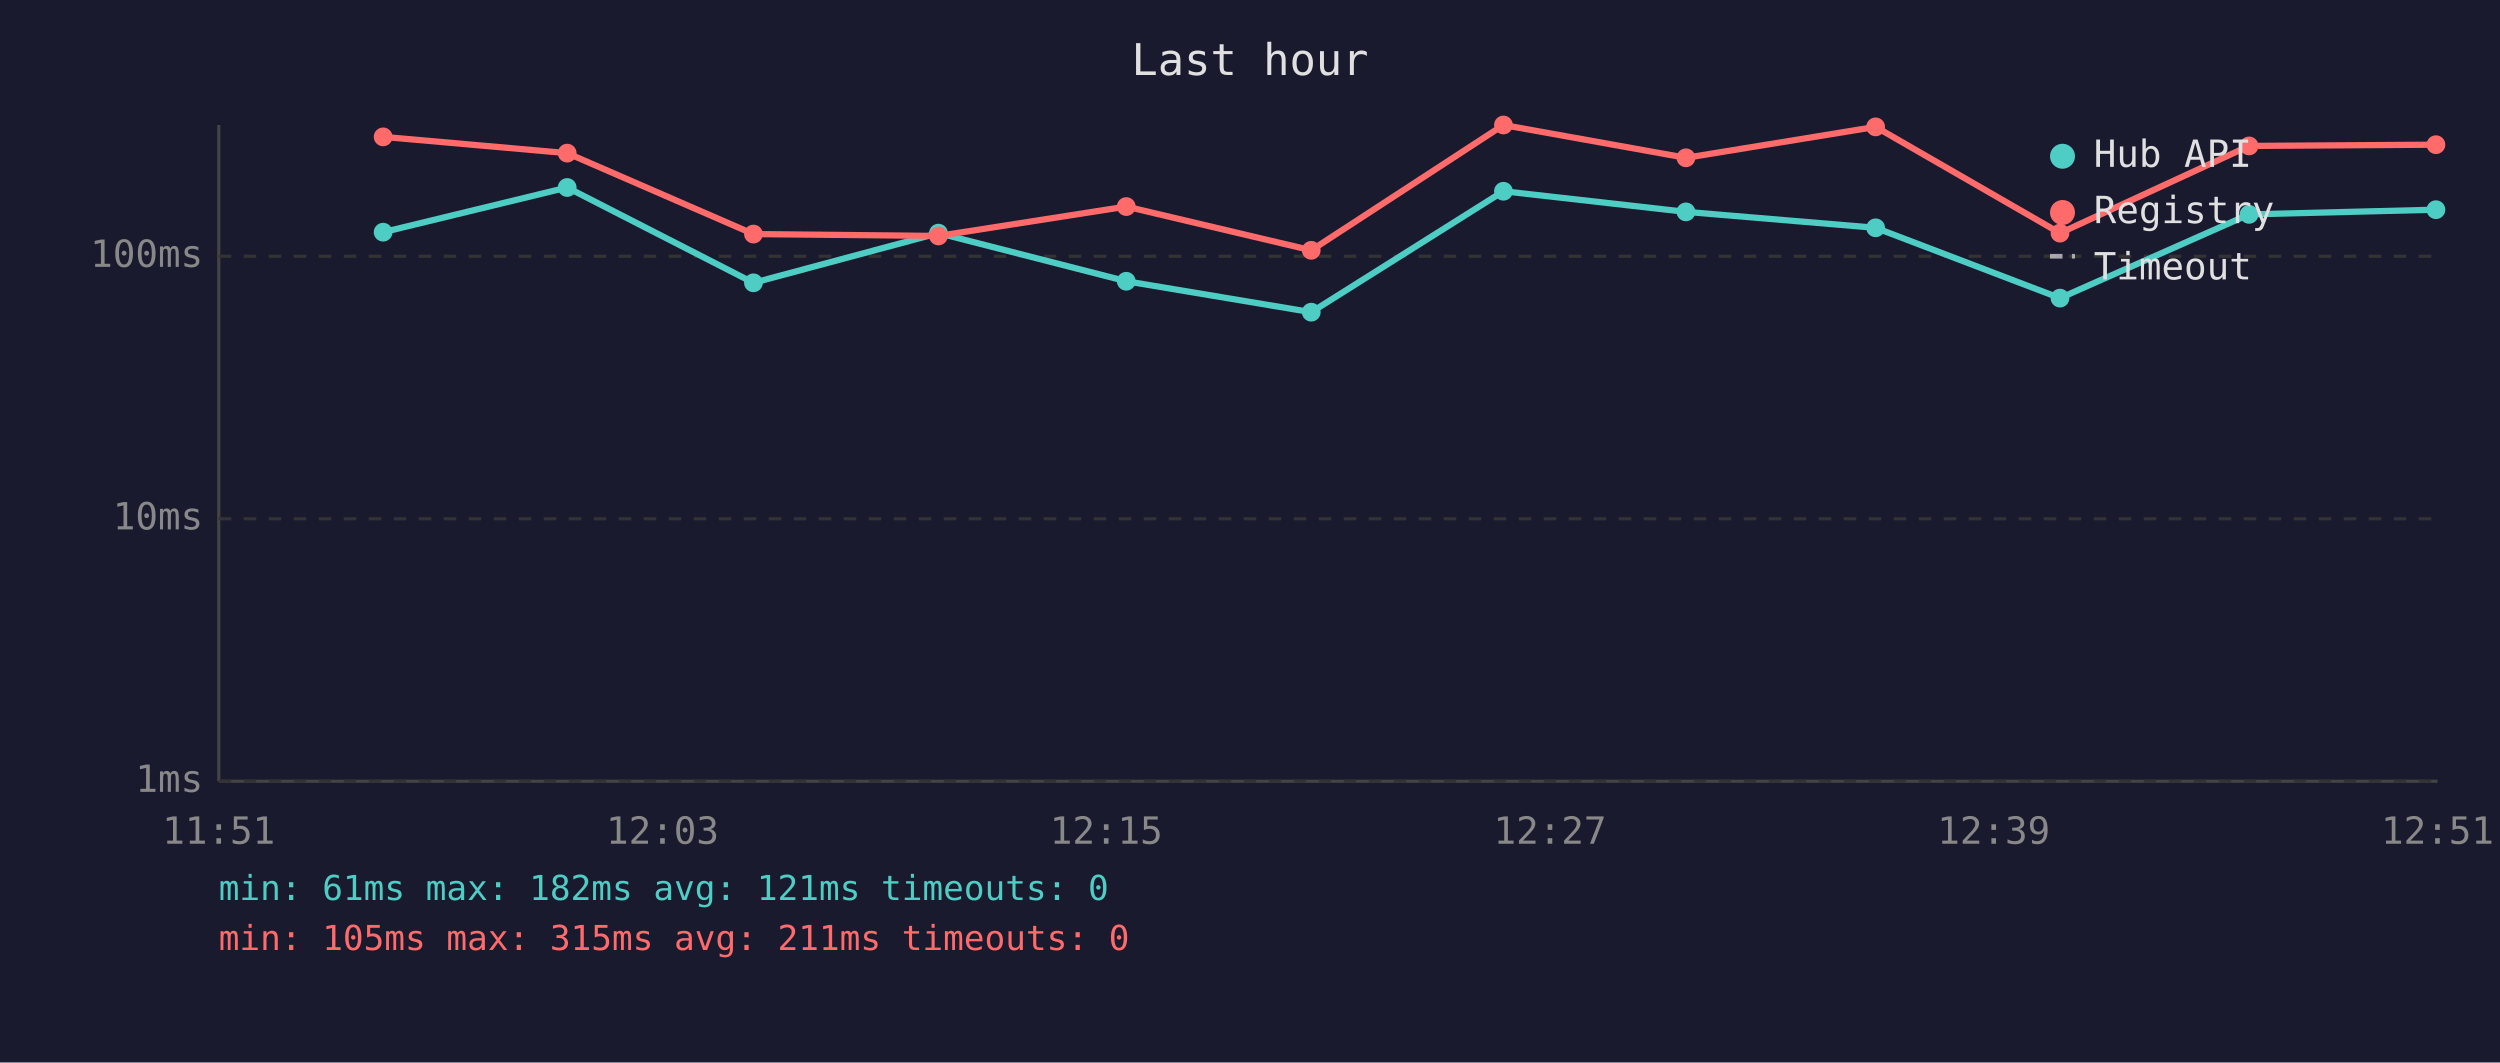
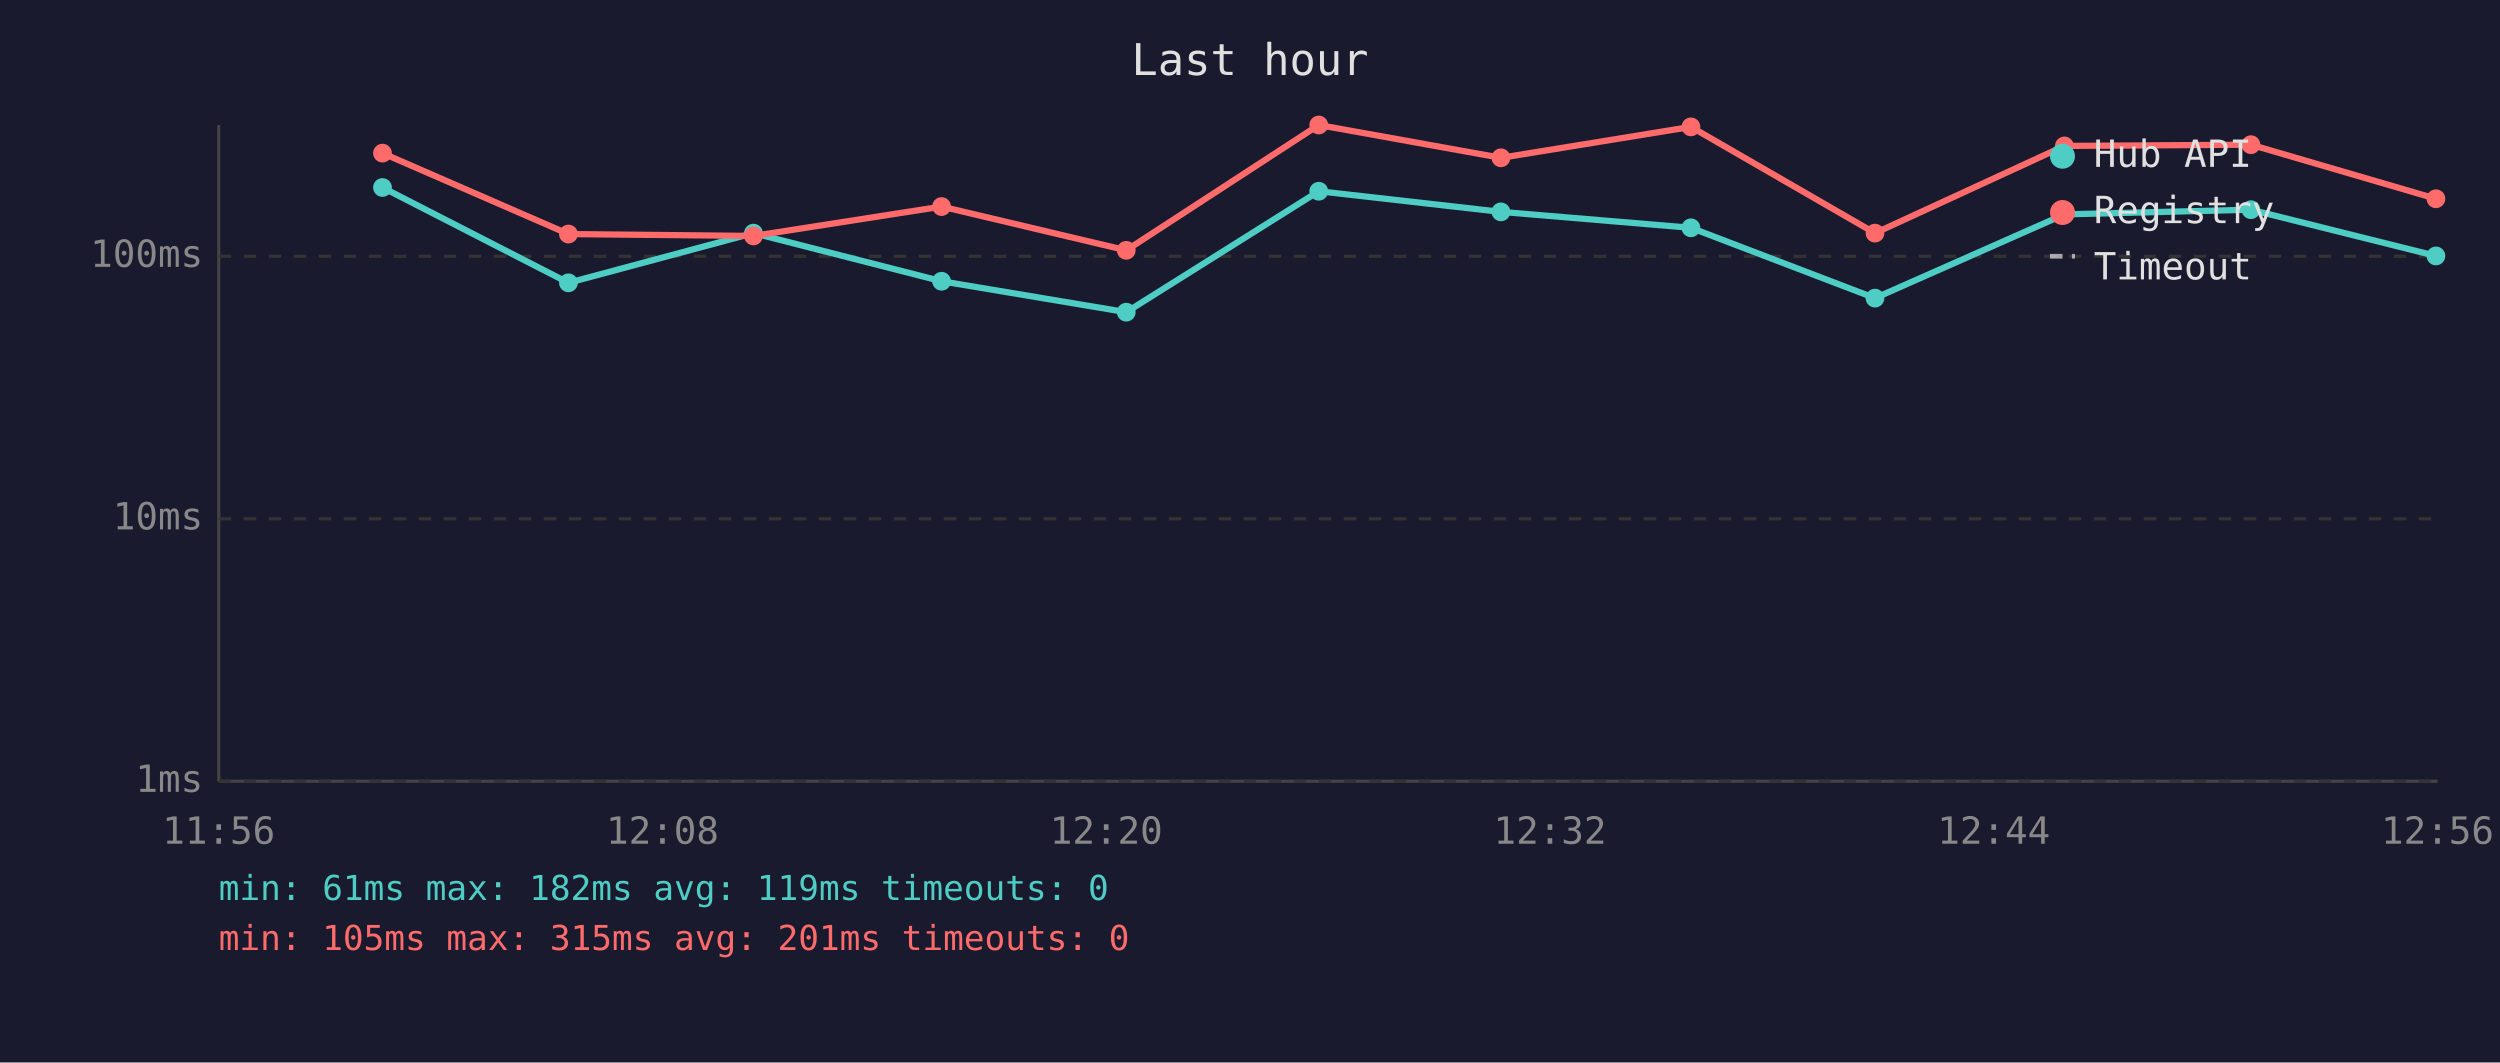
<svg xmlns="http://www.w3.org/2000/svg" viewBox="0 0 800 340" font-family="monospace" font-size="12">
  <rect width="800" height="340" fill="#1a1a2e" />
  <text x="400" y="24" fill="#e0e0e0" font-size="14" text-anchor="middle">Last hour</text>
  <line x1="70" y1="40" x2="70" y2="250" stroke="#444" stroke-width="1" />
  <line x1="70" y1="250" x2="780" y2="250" stroke="#444" stroke-width="1" />
  <line x1="70" y1="250" x2="780" y2="250" stroke="#333" stroke-width="1" stroke-dasharray="4" />
  <text x="65" y="250" fill="#888" text-anchor="end" dominant-baseline="middle">1ms</text>
  <line x1="70" y1="166" x2="780" y2="166" stroke="#333" stroke-width="1" stroke-dasharray="4" />
  <text x="65" y="166" fill="#888" text-anchor="end" dominant-baseline="middle">10ms</text>
  <line x1="70" y1="82" x2="780" y2="82" stroke="#333" stroke-width="1" stroke-dasharray="4" />
  <text x="65" y="82" fill="#888" text-anchor="end" dominant-baseline="middle">100ms</text>
-   <text x="70" y="270" fill="#888" text-anchor="middle">11:51</text>
-   <text x="212" y="270" fill="#888" text-anchor="middle">12:03</text>
-   <text x="354" y="270" fill="#888" text-anchor="middle">12:15</text>
-   <text x="496" y="270" fill="#888" text-anchor="middle">12:27</text>
-   <text x="638" y="270" fill="#888" text-anchor="middle">12:39</text>
-   <text x="780" y="270" fill="#888" text-anchor="middle">12:51</text>
-   <polyline points="122.6,74.3 181.5,60.0 241.1,90.5 300.3,74.6 360.4,90.0 419.6,99.9 481.1,61.2 539.5,67.8 600.2,72.9 659.2,95.4 719.7,68.6 779.5,67.1" fill="none" stroke="#4ecdc4" stroke-width="2" opacity="1" />
-   <circle cx="122.6" cy="74.3" r="3" fill="#4ecdc4" />
-   <circle cx="181.5" cy="60.0" r="3" fill="#4ecdc4" />
-   <circle cx="241.1" cy="90.5" r="3" fill="#4ecdc4" />
-   <circle cx="300.3" cy="74.6" r="3" fill="#4ecdc4" />
-   <circle cx="360.4" cy="90.0" r="3" fill="#4ecdc4" />
-   <circle cx="419.6" cy="99.9" r="3" fill="#4ecdc4" />
-   <circle cx="481.1" cy="61.2" r="3" fill="#4ecdc4" />
-   <circle cx="539.5" cy="67.8" r="3" fill="#4ecdc4" />
-   <circle cx="600.2" cy="72.9" r="3" fill="#4ecdc4" />
-   <circle cx="659.2" cy="95.4" r="3" fill="#4ecdc4" />
-   <circle cx="719.7" cy="68.6" r="3" fill="#4ecdc4" />
-   <circle cx="779.5" cy="67.1" r="3" fill="#4ecdc4" />
-   <polyline points="122.6,43.8 181.5,49.0 241.1,74.9 300.3,75.5 360.4,66.1 419.6,80.1 481.1,40.0 539.5,50.5 600.2,40.6 659.2,74.6 719.7,46.7 779.5,46.3" fill="none" stroke="#ff6b6b" stroke-width="2" opacity="1" />
-   <circle cx="122.6" cy="43.8" r="3" fill="#ff6b6b" />
-   <circle cx="181.5" cy="49.0" r="3" fill="#ff6b6b" />
-   <circle cx="241.1" cy="74.9" r="3" fill="#ff6b6b" />
-   <circle cx="300.3" cy="75.5" r="3" fill="#ff6b6b" />
-   <circle cx="360.4" cy="66.1" r="3" fill="#ff6b6b" />
-   <circle cx="419.6" cy="80.1" r="3" fill="#ff6b6b" />
-   <circle cx="481.1" cy="40.0" r="3" fill="#ff6b6b" />
-   <circle cx="539.5" cy="50.5" r="3" fill="#ff6b6b" />
-   <circle cx="600.2" cy="40.6" r="3" fill="#ff6b6b" />
-   <circle cx="659.2" cy="74.6" r="3" fill="#ff6b6b" />
-   <circle cx="719.7" cy="46.7" r="3" fill="#ff6b6b" />
-   <circle cx="779.5" cy="46.3" r="3" fill="#ff6b6b" />
+   <text x="70" y="270" fill="#888" text-anchor="middle">11:56</text>
+   <text x="212" y="270" fill="#888" text-anchor="middle">12:08</text>
+   <text x="354" y="270" fill="#888" text-anchor="middle">12:20</text>
+   <text x="496" y="270" fill="#888" text-anchor="middle">12:32</text>
+   <text x="638" y="270" fill="#888" text-anchor="middle">12:44</text>
+   <text x="780" y="270" fill="#888" text-anchor="middle">12:56</text>
+   <polyline points="122.4,60.0 181.9,90.5 241.1,74.6 301.3,90.0 360.4,99.9 422.0,61.2 480.3,67.8 541.1,72.9 600.0,95.4 660.6,68.6 720.3,67.1 779.5,81.9" fill="none" stroke="#4ecdc4" stroke-width="2" opacity="1" />
+   <circle cx="122.4" cy="60.0" r="3" fill="#4ecdc4" />
+   <circle cx="181.9" cy="90.5" r="3" fill="#4ecdc4" />
+   <circle cx="241.1" cy="74.6" r="3" fill="#4ecdc4" />
+   <circle cx="301.3" cy="90.0" r="3" fill="#4ecdc4" />
+   <circle cx="360.4" cy="99.9" r="3" fill="#4ecdc4" />
+   <circle cx="422.0" cy="61.2" r="3" fill="#4ecdc4" />
+   <circle cx="480.3" cy="67.8" r="3" fill="#4ecdc4" />
+   <circle cx="541.1" cy="72.9" r="3" fill="#4ecdc4" />
+   <circle cx="600.0" cy="95.4" r="3" fill="#4ecdc4" />
+   <circle cx="660.6" cy="68.6" r="3" fill="#4ecdc4" />
+   <circle cx="720.3" cy="67.1" r="3" fill="#4ecdc4" />
+   <circle cx="779.5" cy="81.9" r="3" fill="#4ecdc4" />
+   <polyline points="122.4,49.0 181.9,74.9 241.1,75.5 301.3,66.1 360.4,80.1 422.0,40.0 480.3,50.5 541.1,40.6 600.0,74.6 660.6,46.7 720.3,46.3 779.5,63.6" fill="none" stroke="#ff6b6b" stroke-width="2" opacity="1" />
+   <circle cx="122.4" cy="49.0" r="3" fill="#ff6b6b" />
+   <circle cx="181.9" cy="74.9" r="3" fill="#ff6b6b" />
+   <circle cx="241.1" cy="75.5" r="3" fill="#ff6b6b" />
+   <circle cx="301.3" cy="66.1" r="3" fill="#ff6b6b" />
+   <circle cx="360.4" cy="80.1" r="3" fill="#ff6b6b" />
+   <circle cx="422.0" cy="40.0" r="3" fill="#ff6b6b" />
+   <circle cx="480.3" cy="50.5" r="3" fill="#ff6b6b" />
+   <circle cx="541.1" cy="40.6" r="3" fill="#ff6b6b" />
+   <circle cx="600.0" cy="74.6" r="3" fill="#ff6b6b" />
+   <circle cx="660.6" cy="46.7" r="3" fill="#ff6b6b" />
+   <circle cx="720.3" cy="46.3" r="3" fill="#ff6b6b" />
+   <circle cx="779.5" cy="63.6" r="3" fill="#ff6b6b" />
  <circle cx="660" cy="50" r="4" fill="#4ecdc4" />
  <text x="670" y="50" fill="#e0e0e0" dominant-baseline="middle">Hub API</text>
  <circle cx="660" cy="68" r="4" fill="#ff6b6b" />
  <text x="670" y="68" fill="#e0e0e0" dominant-baseline="middle">Registry</text>
  <line x1="656" y1="82" x2="664" y2="82" stroke="#e0e0e0" stroke-width="1.5" stroke-dasharray="4,3" opacity="0.7" />
  <text x="670" y="86" fill="#e0e0e0" dominant-baseline="middle">Timeout</text>
-   <text x="70" y="288" fill="#4ecdc4" font-size="11">min: 61ms  max: 182ms  avg: 121ms  timeouts: 0</text>
-   <text x="70" y="304" fill="#ff6b6b" font-size="11">min: 105ms  max: 315ms  avg: 211ms  timeouts: 0</text>
+   <text x="70" y="288" fill="#4ecdc4" font-size="11">min: 61ms  max: 182ms  avg: 119ms  timeouts: 0</text>
+   <text x="70" y="304" fill="#ff6b6b" font-size="11">min: 105ms  max: 315ms  avg: 201ms  timeouts: 0</text>
</svg>
